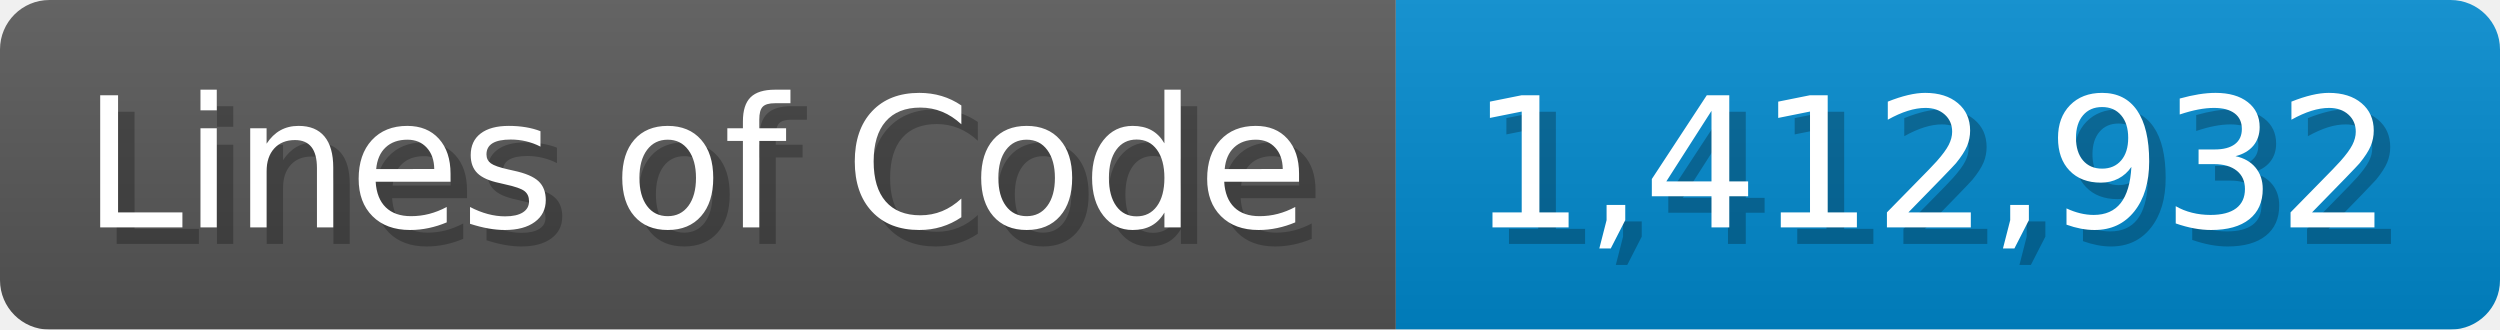
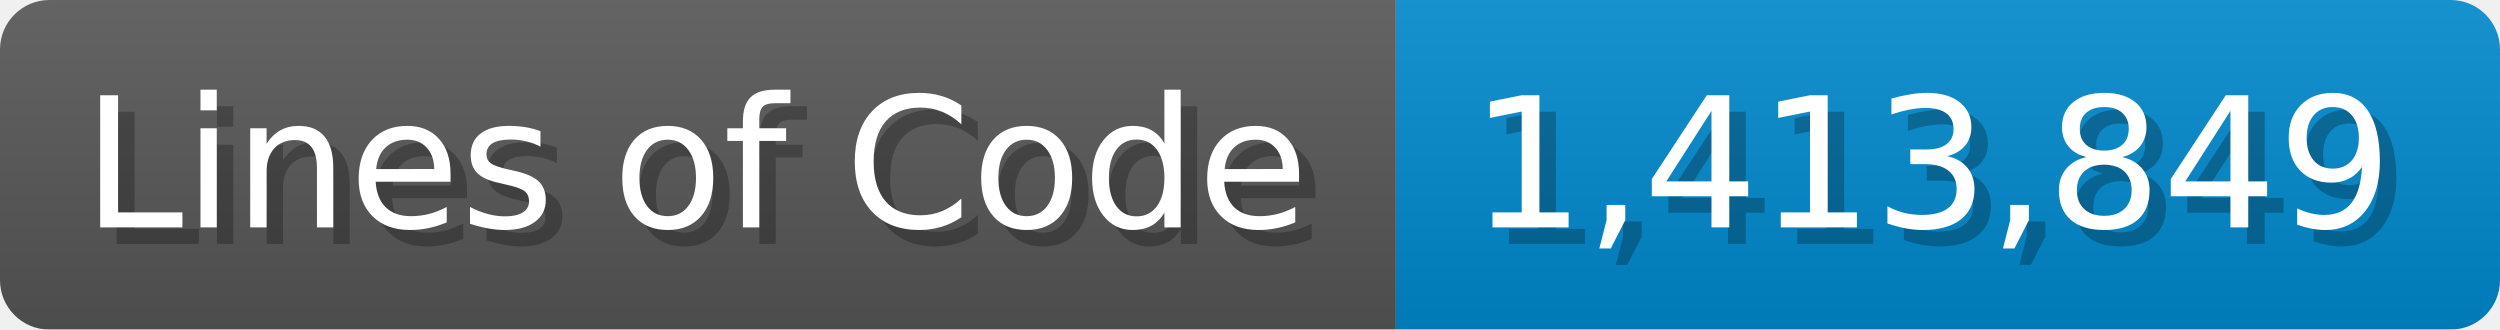
<svg xmlns="http://www.w3.org/2000/svg" width="151.7" height="20" viewBox="0 0 1517 200">
  <linearGradient id="a" x2="0" y2="100%">
    <stop offset="0" stop-opacity=".1" stop-color="#EEE" />
    <stop offset="1" stop-opacity=".1" />
  </linearGradient>
  <mask id="m">
    <rect width="1517" height="200" rx="30" fill="#FFF" />
  </mask>
  <g mask="url(#m)">
    <rect width="847" height="200" fill="#555" />
    <rect width="670" height="200" fill="#08C" x="847" />
    <rect width="1517" height="200" fill="url(#a)" />
  </g>
  <g fill="#fff" text-anchor="start" font-family="Verdana,DejaVu Sans,sans-serif" font-size="110">
    <text x="60" y="148" textLength="747" fill="#000" opacity="0.25">Lines of Code</text>
    <text x="50" y="138" textLength="747">Lines of Code</text>
-     <text x="902" y="148" textLength="570" fill="#000" opacity="0.25">1,412,932</text>
-     <text x="892" y="138" textLength="570">1,412,932</text>
+     <text x="902" y="148" textLength="570" fill="#000" opacity="0.25">1,413,849</text>
+     <text x="892" y="138" textLength="570">1,413,849</text>
  </g>
</svg>
